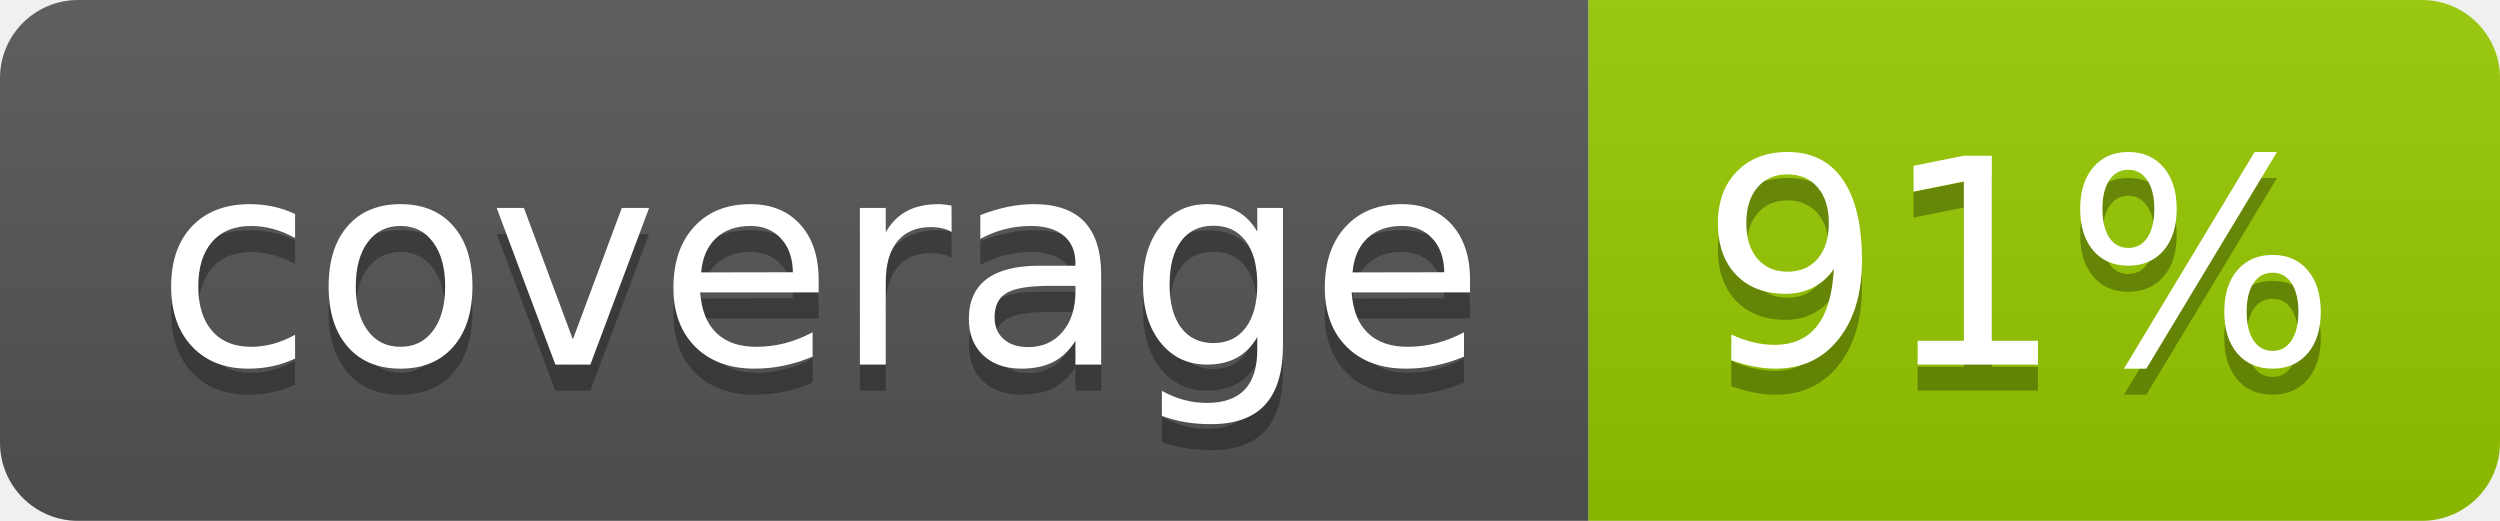
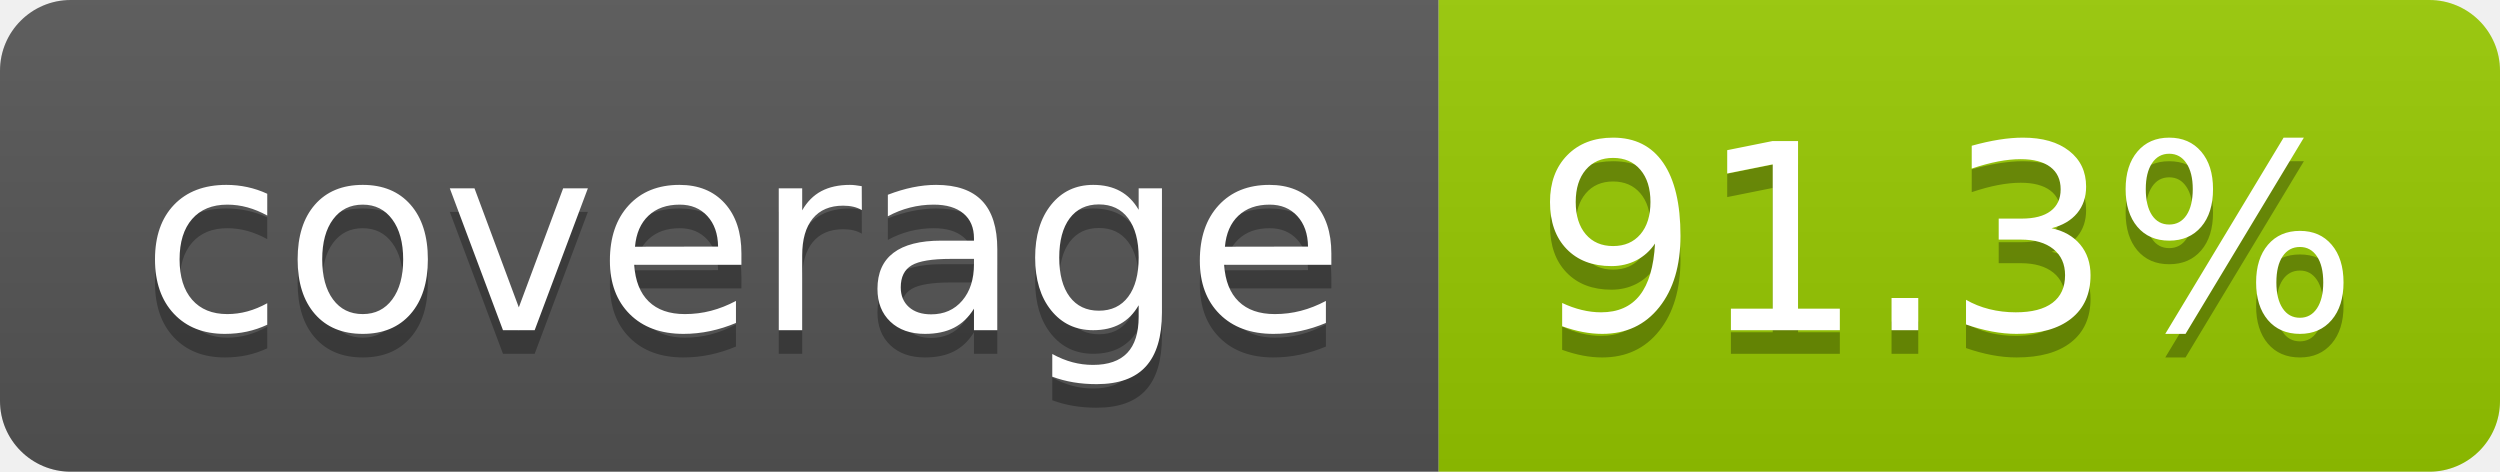
- <svg xmlns="http://www.w3.org/2000/svg" width="96" height="20" role="img" aria-label="coverage: 91%">
+ <svg xmlns="http://www.w3.org/2000/svg" width="106" height="20" role="img" aria-label="coverage: 91.3%">
  <linearGradient id="s" x2="0" y2="100%">
    <stop offset="0" stop-color="#bbb" stop-opacity=".1" />
    <stop offset="1" stop-opacity=".1" />
  </linearGradient>
  <clipPath id="r">
-     <rect width="96" height="20" rx="3" fill="#fff" />
+     <rect width="106" height="20" rx="3" fill="#fff" />
  </clipPath>
  <g clip-path="url(#r)">
    <rect width="61" height="20" fill="#555" />
-     <rect x="61" width="35" height="20" fill="#97ca00" />
-     <rect width="96" height="20" fill="url(#s)" />
+     <rect x="61" width="45" height="20" fill="#97ca00" />
+     <rect width="106" height="20" fill="url(#s)" />
  </g>
  <g fill="#fff" text-anchor="middle" font-family="Verdana,Geneva,DejaVu Sans,sans-serif" text-rendering="geometricPrecision" font-size="110">
    <text aria-hidden="true" x="315" y="150" fill="#010101" fill-opacity=".3" transform="scale(.1)" textLength="510">coverage</text>
    <text x="315" y="140" transform="scale(.1)" fill="#fff" textLength="510">coverage</text>
-     <text aria-hidden="true" x="775" y="150" fill="#010101" fill-opacity=".3" transform="scale(.1)" textLength="245">91%</text>
-     <text x="775" y="140" transform="scale(.1)" fill="#fff" textLength="245">91%</text>
+     <text aria-hidden="true" x="825" y="150" fill="#010101" fill-opacity=".3" transform="scale(.1)" textLength="350">91.3%</text>
+     <text x="825" y="140" transform="scale(.1)" fill="#fff" textLength="350">91.3%</text>
  </g>
</svg>
